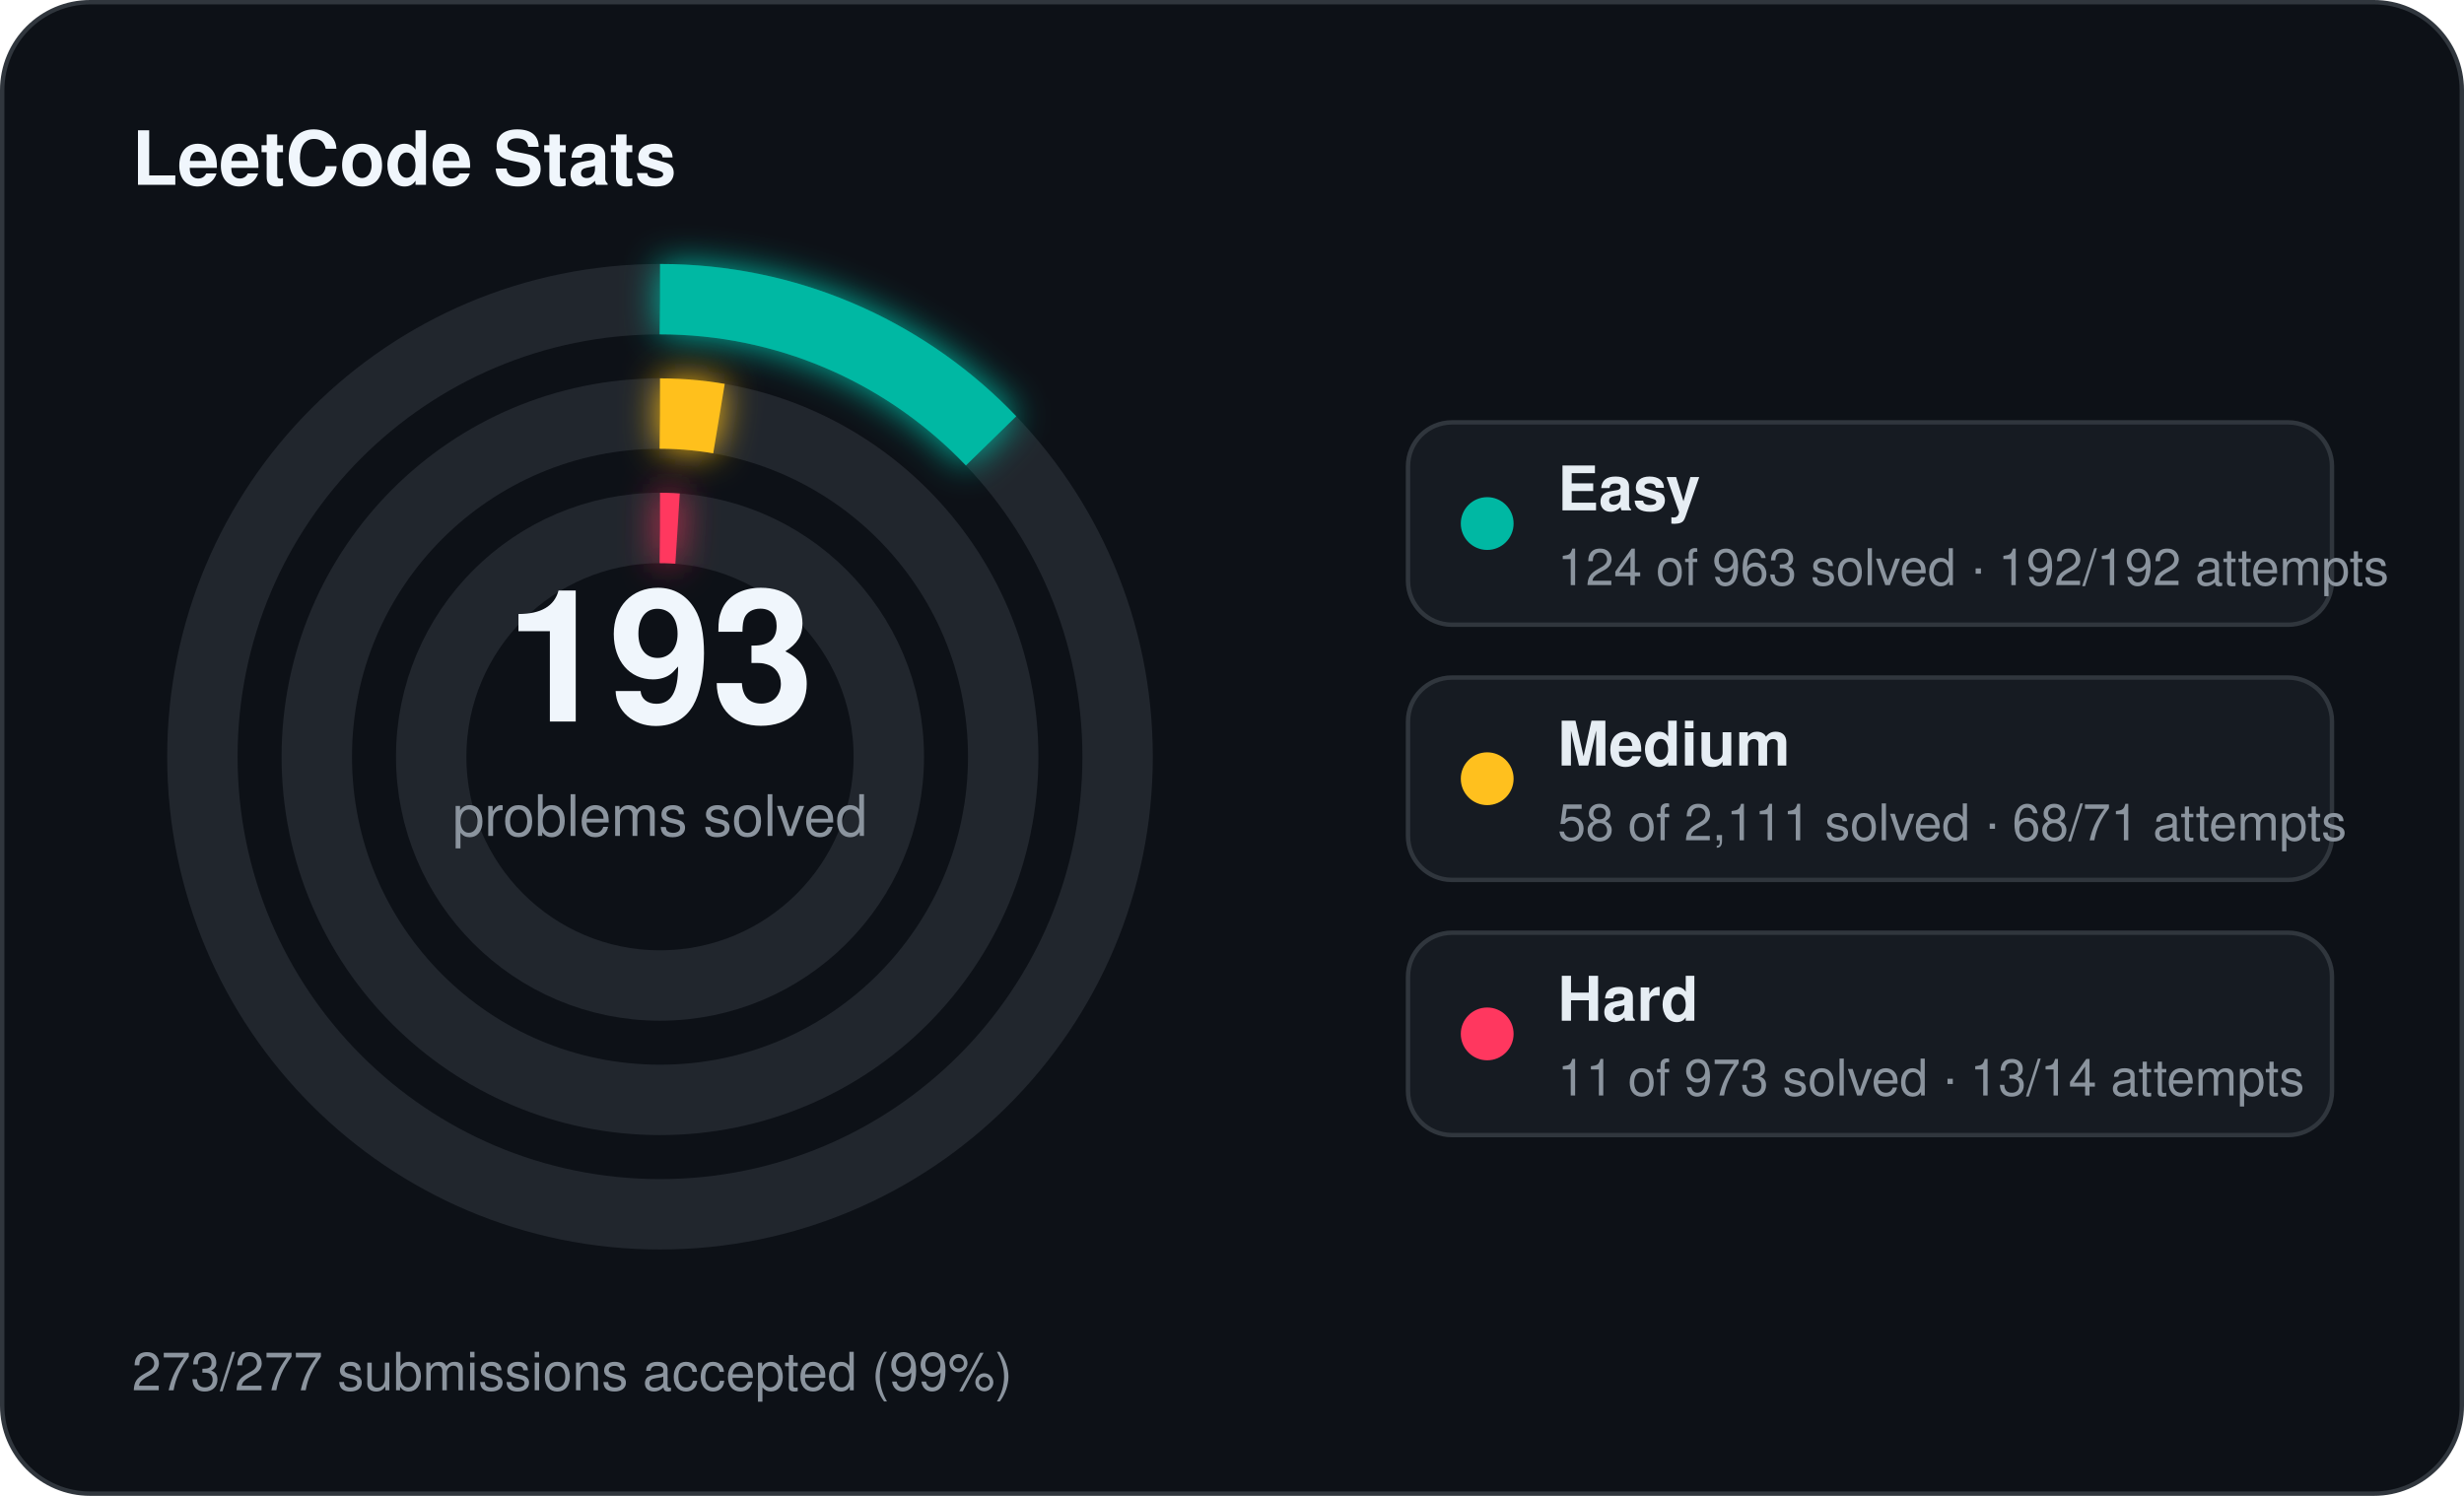
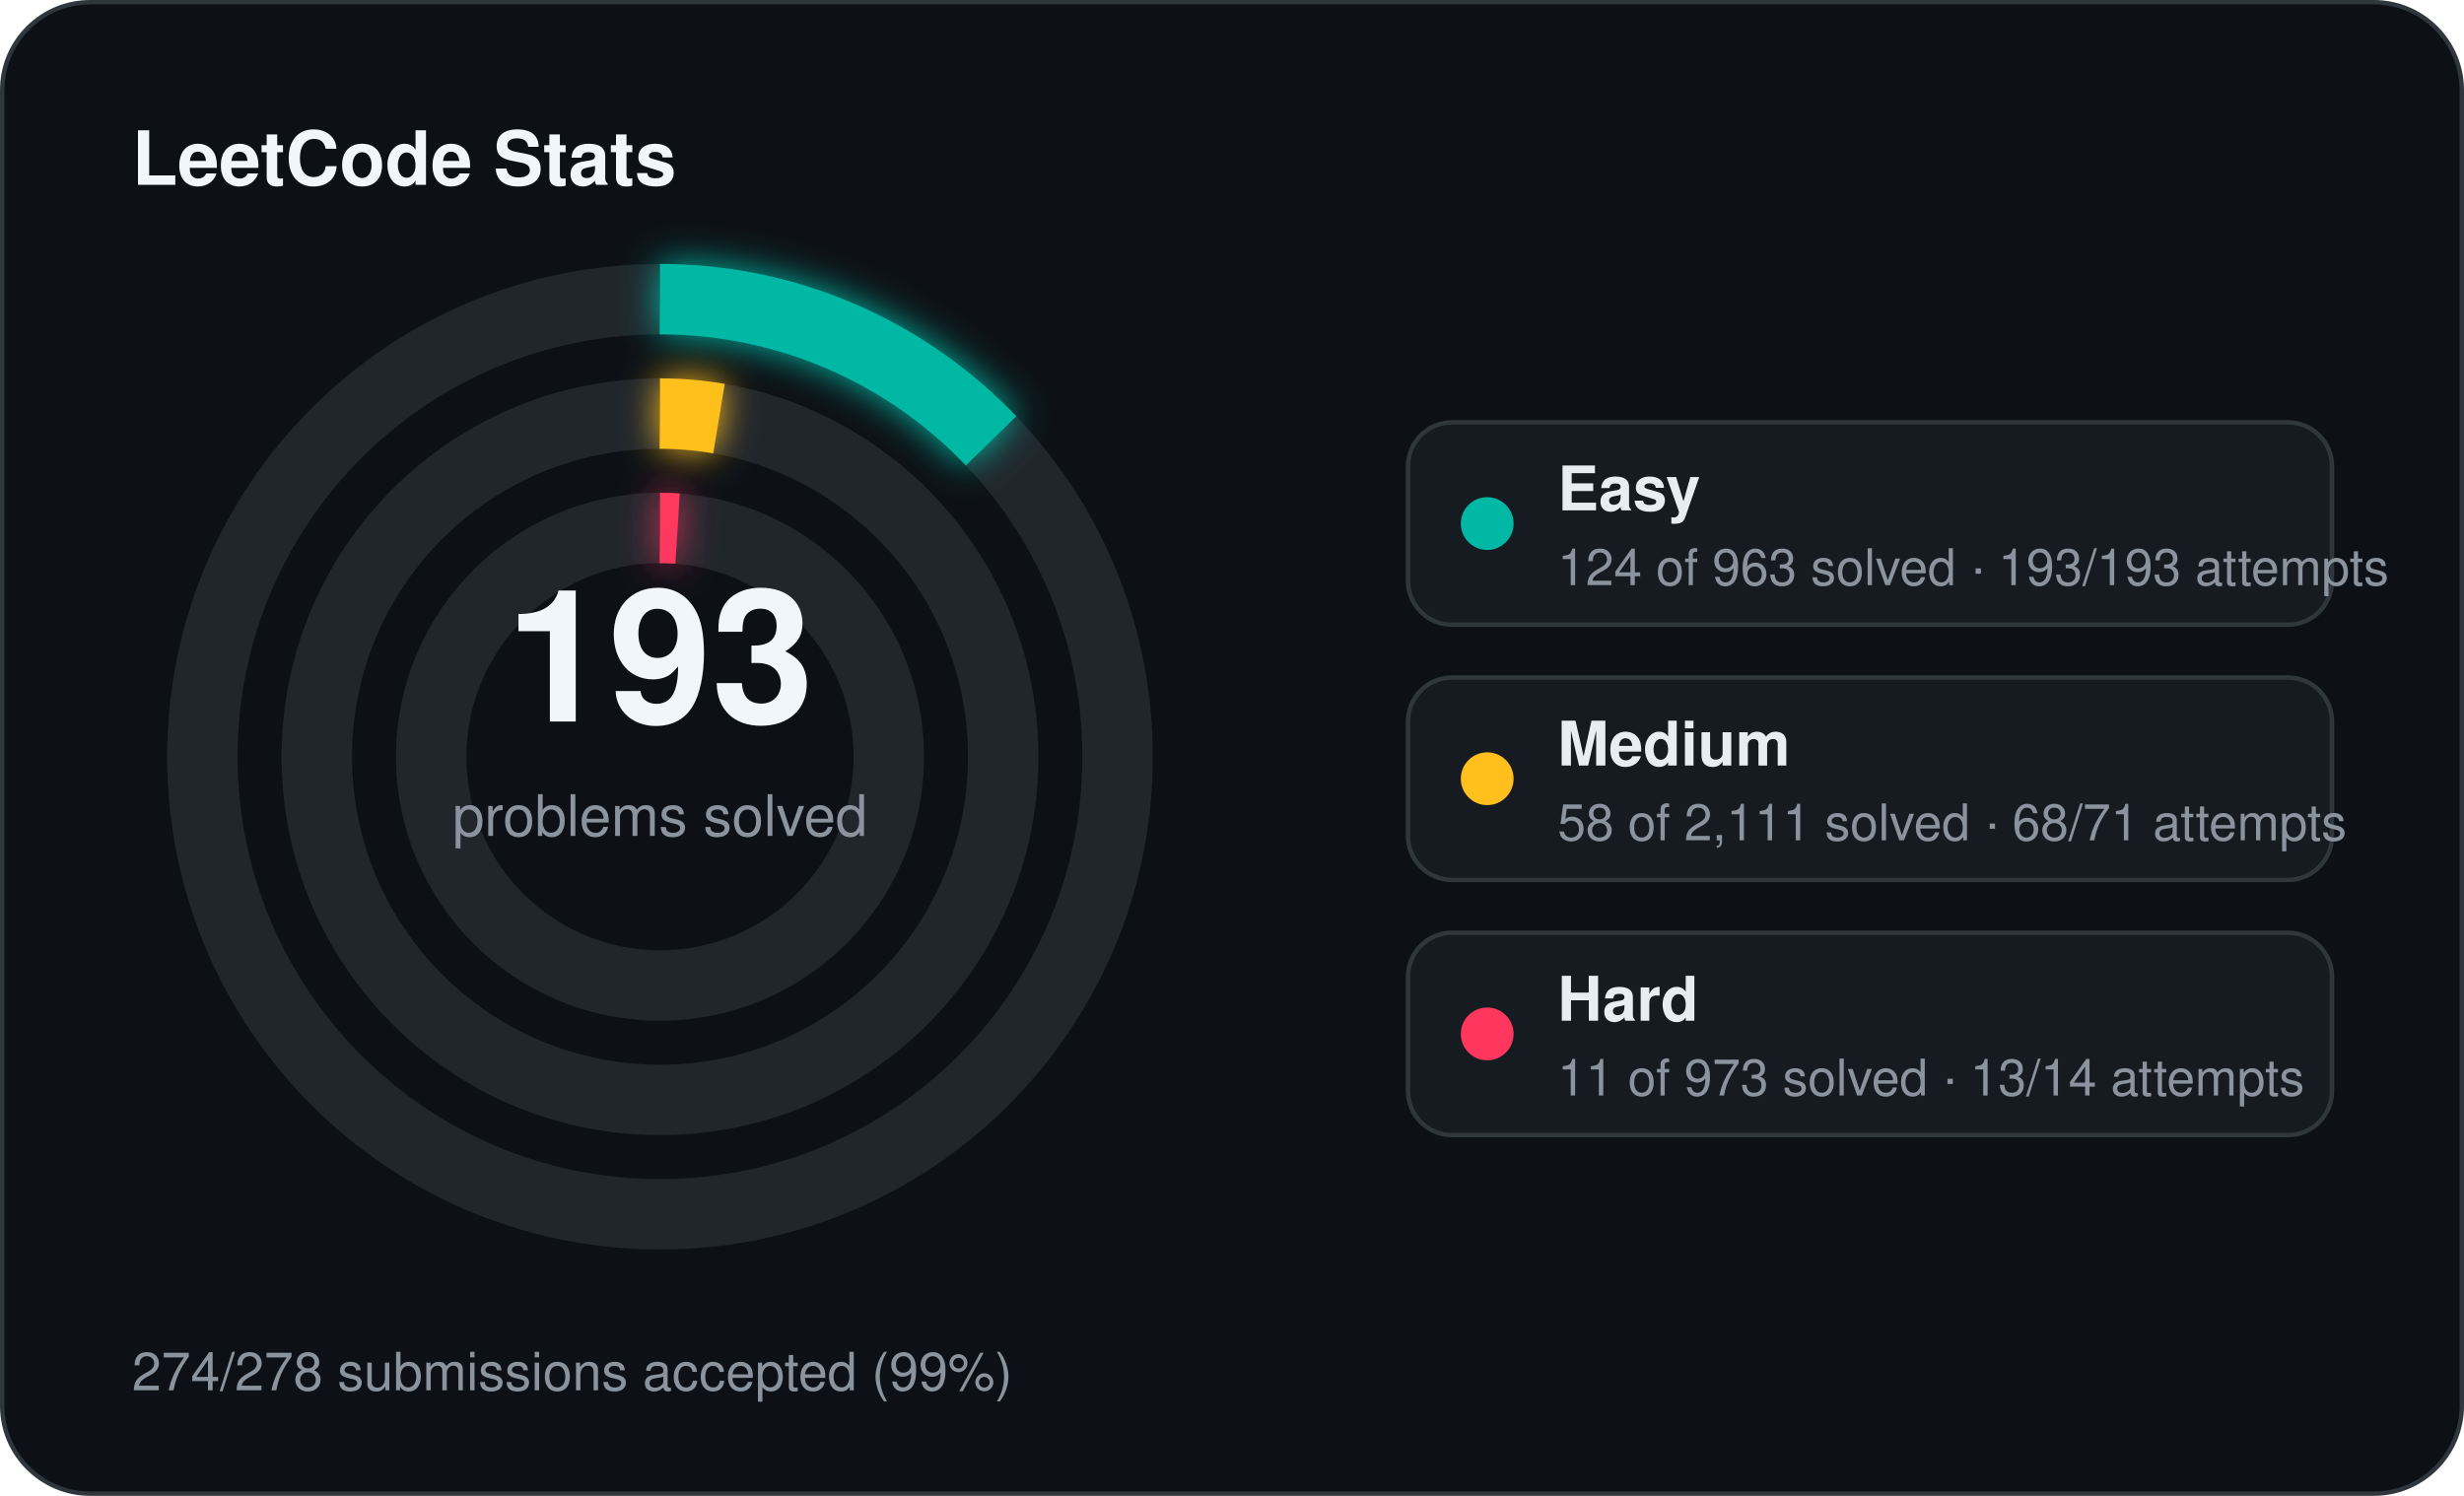
<svg xmlns="http://www.w3.org/2000/svg" width="560" height="340" viewBox="0 0 560 340">
  <defs>
    <filter id="stats-glow" x="-60%" y="-60%" width="220%" height="220%">
      <feGaussianBlur stdDeviation="4" result="blur" />
      <feMerge>
        <feMergeNode in="blur" />
        <feMergeNode in="SourceGraphic" />
      </feMerge>
    </filter>
  </defs>
  <rect x="0.5" y="0.5" width="559" height="339" rx="20" fill="#0d1117" stroke="#30363d" stroke-width="1" />
  <text x="30" y="42" fill="#f0f6fc" font-family="Segoe UI, Helvetica, Arial, sans-serif" font-size="17" font-weight="700">LeetCode Stats</text>
  <circle cx="150" cy="172" r="104" fill="none" stroke="#21262d" stroke-width="16" />
  <circle cx="150" cy="172" r="104" fill="none" stroke="#00b8a3" stroke-width="16" stroke-linecap="butt" stroke-dasharray="84.14 653.45" transform="rotate(-90 150 172)" filter="url(#stats-glow)" />
  <circle cx="150" cy="172" r="78" fill="none" stroke="#21262d" stroke-width="16" />
  <circle cx="150" cy="172" r="78" fill="none" stroke="#ffc01e" stroke-width="16" stroke-linecap="butt" stroke-dasharray="13.47 490.09" transform="rotate(-90 150 172)" filter="url(#stats-glow)" />
  <circle cx="150" cy="172" r="52" fill="none" stroke="#21262d" stroke-width="16" />
  <circle cx="150" cy="172" r="52" fill="none" stroke="#ff375f" stroke-width="16" stroke-linecap="butt" stroke-dasharray="4.00 326.73" transform="rotate(-90 150 172)" filter="url(#stats-glow)" />
  <text x="150" y="164" text-anchor="middle" fill="#f0f6fc" font-family="Segoe UI, Helvetica, Arial, sans-serif" font-size="42" font-weight="700">193</text>
  <text x="150" y="190" text-anchor="middle" fill="#8b949e" font-family="Segoe UI, Helvetica, Arial, sans-serif" font-size="13">problems solved</text>
  <rect x="320" y="96" width="210" height="46" rx="10" fill="#161b22" stroke="#30363d" stroke-width="1" />
  <circle cx="338" cy="119" r="6" fill="#00b8a3" />
  <text x="354" y="116" fill="#e6edf3" font-family="Segoe UI, Helvetica, Arial, sans-serif" font-size="14" font-weight="600">Easy</text>
-   <text x="354" y="133" fill="#8b949e" font-family="Segoe UI, Helvetica, Arial, sans-serif" font-size="11.5">124 of 963 solved · 192/192 attempts</text>
+   <text x="354" y="133" fill="#8b949e" font-family="Segoe UI, Helvetica, Arial, sans-serif" font-size="11.5">124 of 963 solved · 193/193 attempts</text>
  <rect x="320" y="154" width="210" height="46" rx="10" fill="#161b22" stroke="#30363d" stroke-width="1" />
  <circle cx="338" cy="177" r="6" fill="#ffc01e" />
  <text x="354" y="174" fill="#e6edf3" font-family="Segoe UI, Helvetica, Arial, sans-serif" font-size="14" font-weight="600">Medium</text>
  <text x="354" y="191" fill="#8b949e" font-family="Segoe UI, Helvetica, Arial, sans-serif" font-size="11.5">58 of 2,111 solved · 68/71 attempts</text>
  <rect x="320" y="212" width="210" height="46" rx="10" fill="#161b22" stroke="#30363d" stroke-width="1" />
  <circle cx="338" cy="235" r="6" fill="#ff375f" />
  <text x="354" y="232" fill="#e6edf3" font-family="Segoe UI, Helvetica, Arial, sans-serif" font-size="14" font-weight="600">Hard</text>
  <text x="354" y="249" fill="#8b949e" font-family="Segoe UI, Helvetica, Arial, sans-serif" font-size="11.5">11 of 973 solved · 13/14 attempts</text>
-   <text x="30" y="316" fill="#8b949e" font-family="Segoe UI, Helvetica, Arial, sans-serif" font-size="12">273/277 submissions accepted (99%)</text>
+   <text x="30" y="316" fill="#8b949e" font-family="Segoe UI, Helvetica, Arial, sans-serif" font-size="12">274/278 submissions accepted (99%)</text>
</svg>
